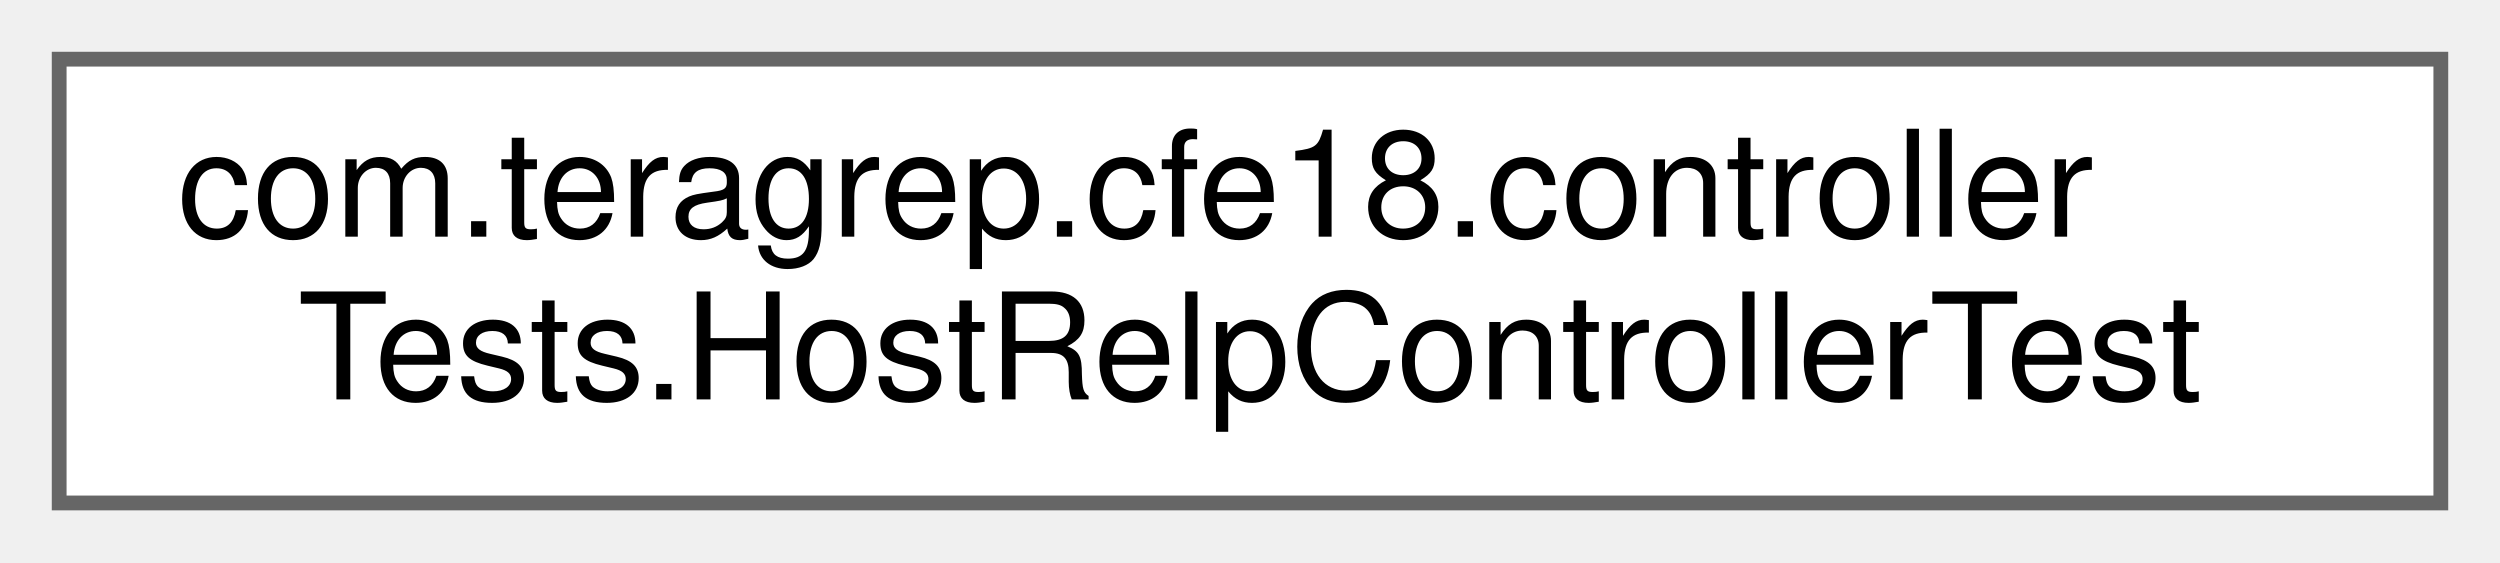
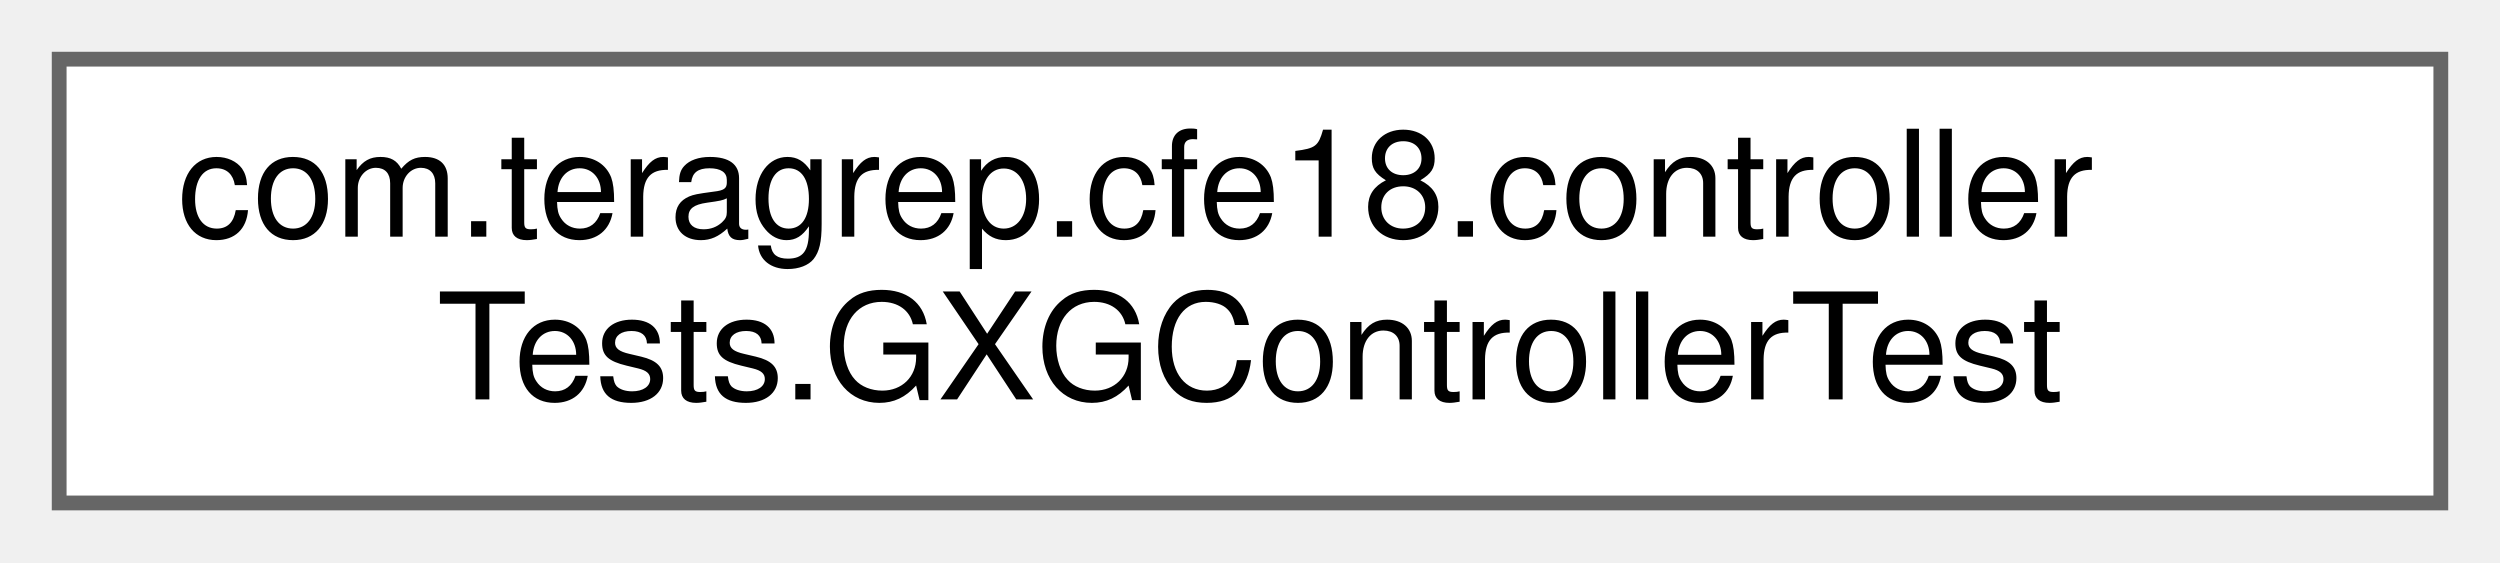
<svg xmlns="http://www.w3.org/2000/svg" xmlns:xlink="http://www.w3.org/1999/xlink" width="169pt" height="38pt" viewBox="0.00 0.00 169.00 38.00">
  <g id="graph0" class="graph" transform="scale(1 1) rotate(0) translate(4 34)">
    <g id="Node000000" class="node">
      <g id="a_Node000000">
-         <a xlink:href="classcom_1_1teragrep_1_1cfe18_1_1controllerTests_1_1HostRelpControllerTest.html" target="_top" xlink:title=" ">
+         <a xlink:href="classcom_1_1teragrep_1_1cfe18_1_1controllerTests_1_1GXGControllerTest.html" target="_top" xlink:title=" ">
          <polygon fill="white" stroke="#666666" points="161,-30 0,-30 0,0 161,0 161,-30" />
          <text text-anchor="start" x="8" y="-18" font-family="Helvetica,sans-Serif" font-size="10.00">com.teragrep.cfe18.controller</text>
-           <text text-anchor="middle" x="80.5" y="-7" font-family="Helvetica,sans-Serif" font-size="10.00">Tests.HostRelpControllerTest</text>
+           <text text-anchor="middle" x="80.5" y="-7" font-family="Helvetica,sans-Serif" font-size="10.00">Tests.GXGControllerTest</text>
        </a>
      </g>
    </g>
  </g>
</svg>
